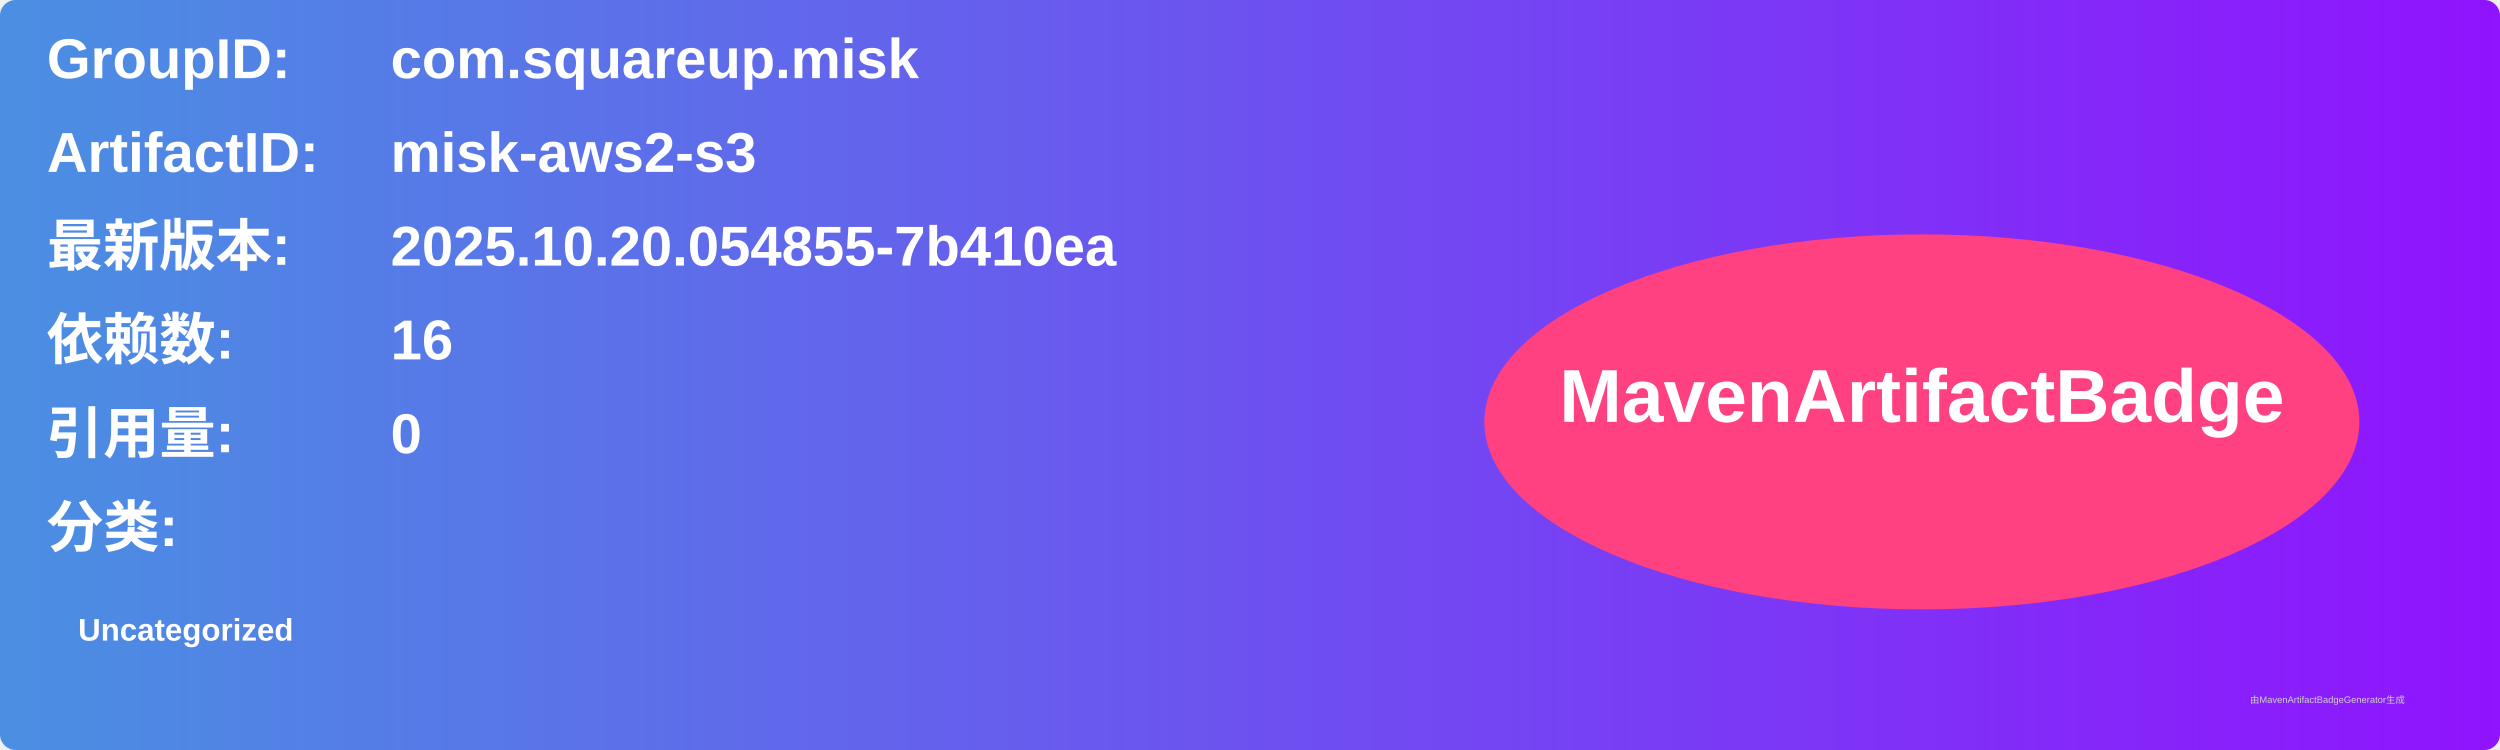
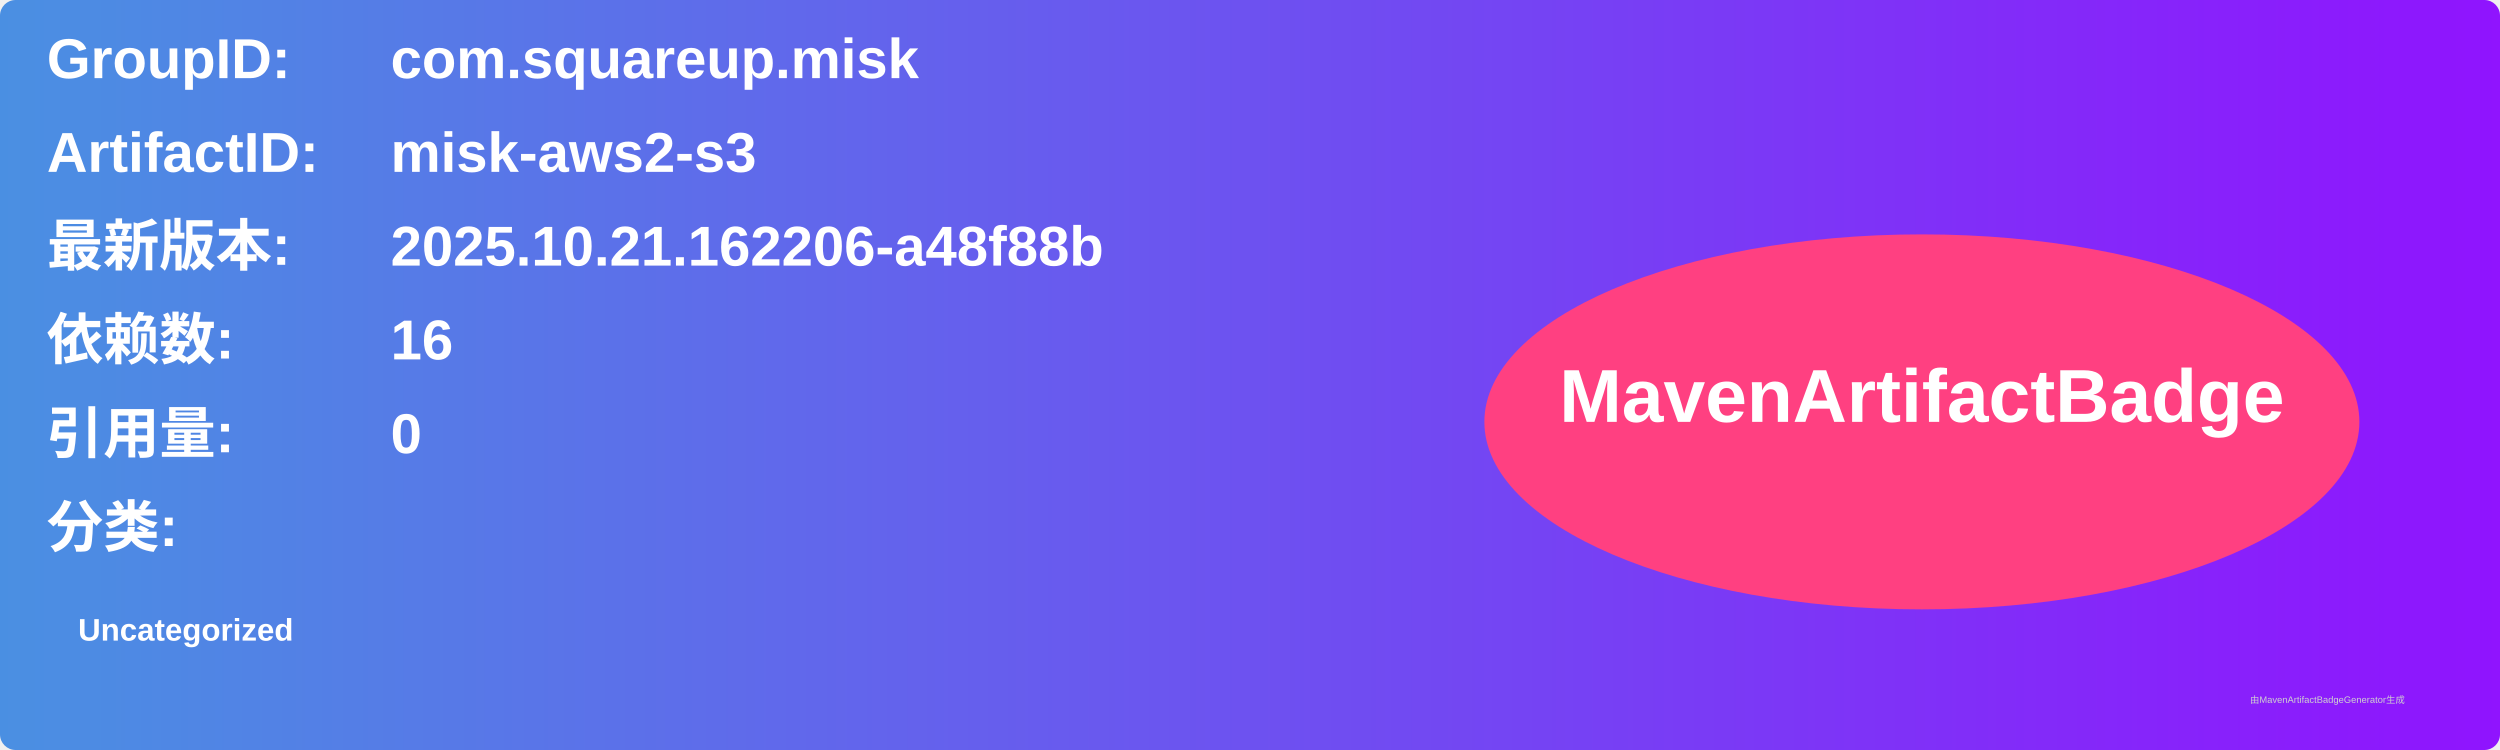
<svg xmlns="http://www.w3.org/2000/svg" width="800" height="240" viewBox="0 0 800 240">
  <linearGradient id="grad" x1="0%" y1="0%" x2="100%" y2="0%">
    <stop offset="0%" stop-color="#4a90e2" />
    <stop offset="100%" stop-color="#9013fe" />
  </linearGradient>
  <rect width="100%" height="100%" rx="5" ry="5" fill="url(#grad)" />
  <g transform="translate(15, 15)">
    <text x="0" y="10" font-family="Arial" font-size="18" fill="white" font-weight="bold" width="260">GroupID:</text>
    <text x="110" y="10" font-family="Arial" font-size="18" fill="white" font-weight="bold" width="460">com.squareup.misk</text>
    <text x="0" y="40" font-family="Arial" font-size="18" fill="white" font-weight="bold" width="260">ArtifactID:</text>
    <text x="110" y="40" font-family="Arial" font-size="18" fill="white" font-weight="bold" width="460">misk-aws2-s3</text>
    <text x="0" y="70" font-family="Arial" font-size="18" fill="white" font-weight="bold">最新版本:</text>
    <text x="110" y="70" font-family="Arial" font-size="18" fill="white" font-weight="bold">
-       <tspan font-weight="bold">2025.10.20.054855-7b410ea</tspan>
+       <tspan font-weight="bold">2025.10.21.162206-a48f88b</tspan>
    </text>
    <text x="0" y="100" font-family="Arial" font-size="18" fill="white" font-weight="bold">依赖数: </text>
    <text x="110" y="100" font-family="Arial" font-size="18" fill="white">
      <tspan font-weight="bold">16</tspan>
    </text>
    <text x="0" y="130" font-family="Arial" font-size="18" fill="white" font-weight="bold">引用量: </text>
    <text x="110" y="130" font-family="Arial" font-size="18" fill="white">
      <tspan font-weight="bold">0</tspan>
    </text>
    <text x="0" y="160" font-family="Arial" font-size="18" fill="white" font-weight="bold">分类:</text>
    <text x="10" y="190" font-family="Arial" font-size="10" fill="white">
      <tspan font-weight="bold">Uncategorized</tspan>
    </text>
    <ellipse cx="600" cy="120" rx="140" ry="60" fill="#ff4081" />
    <text x="600" y="120" text-anchor="middle" font-family="Arial" font-size="24" fill="white" font-weight="bold">MavenArtifactBadge</text>
  </g>
  <text x="720" y="225" font-family="Arial" font-size="3" fill="#d0d0d0">由MavenArtifactBadgeGenerator生成</text>
</svg>
